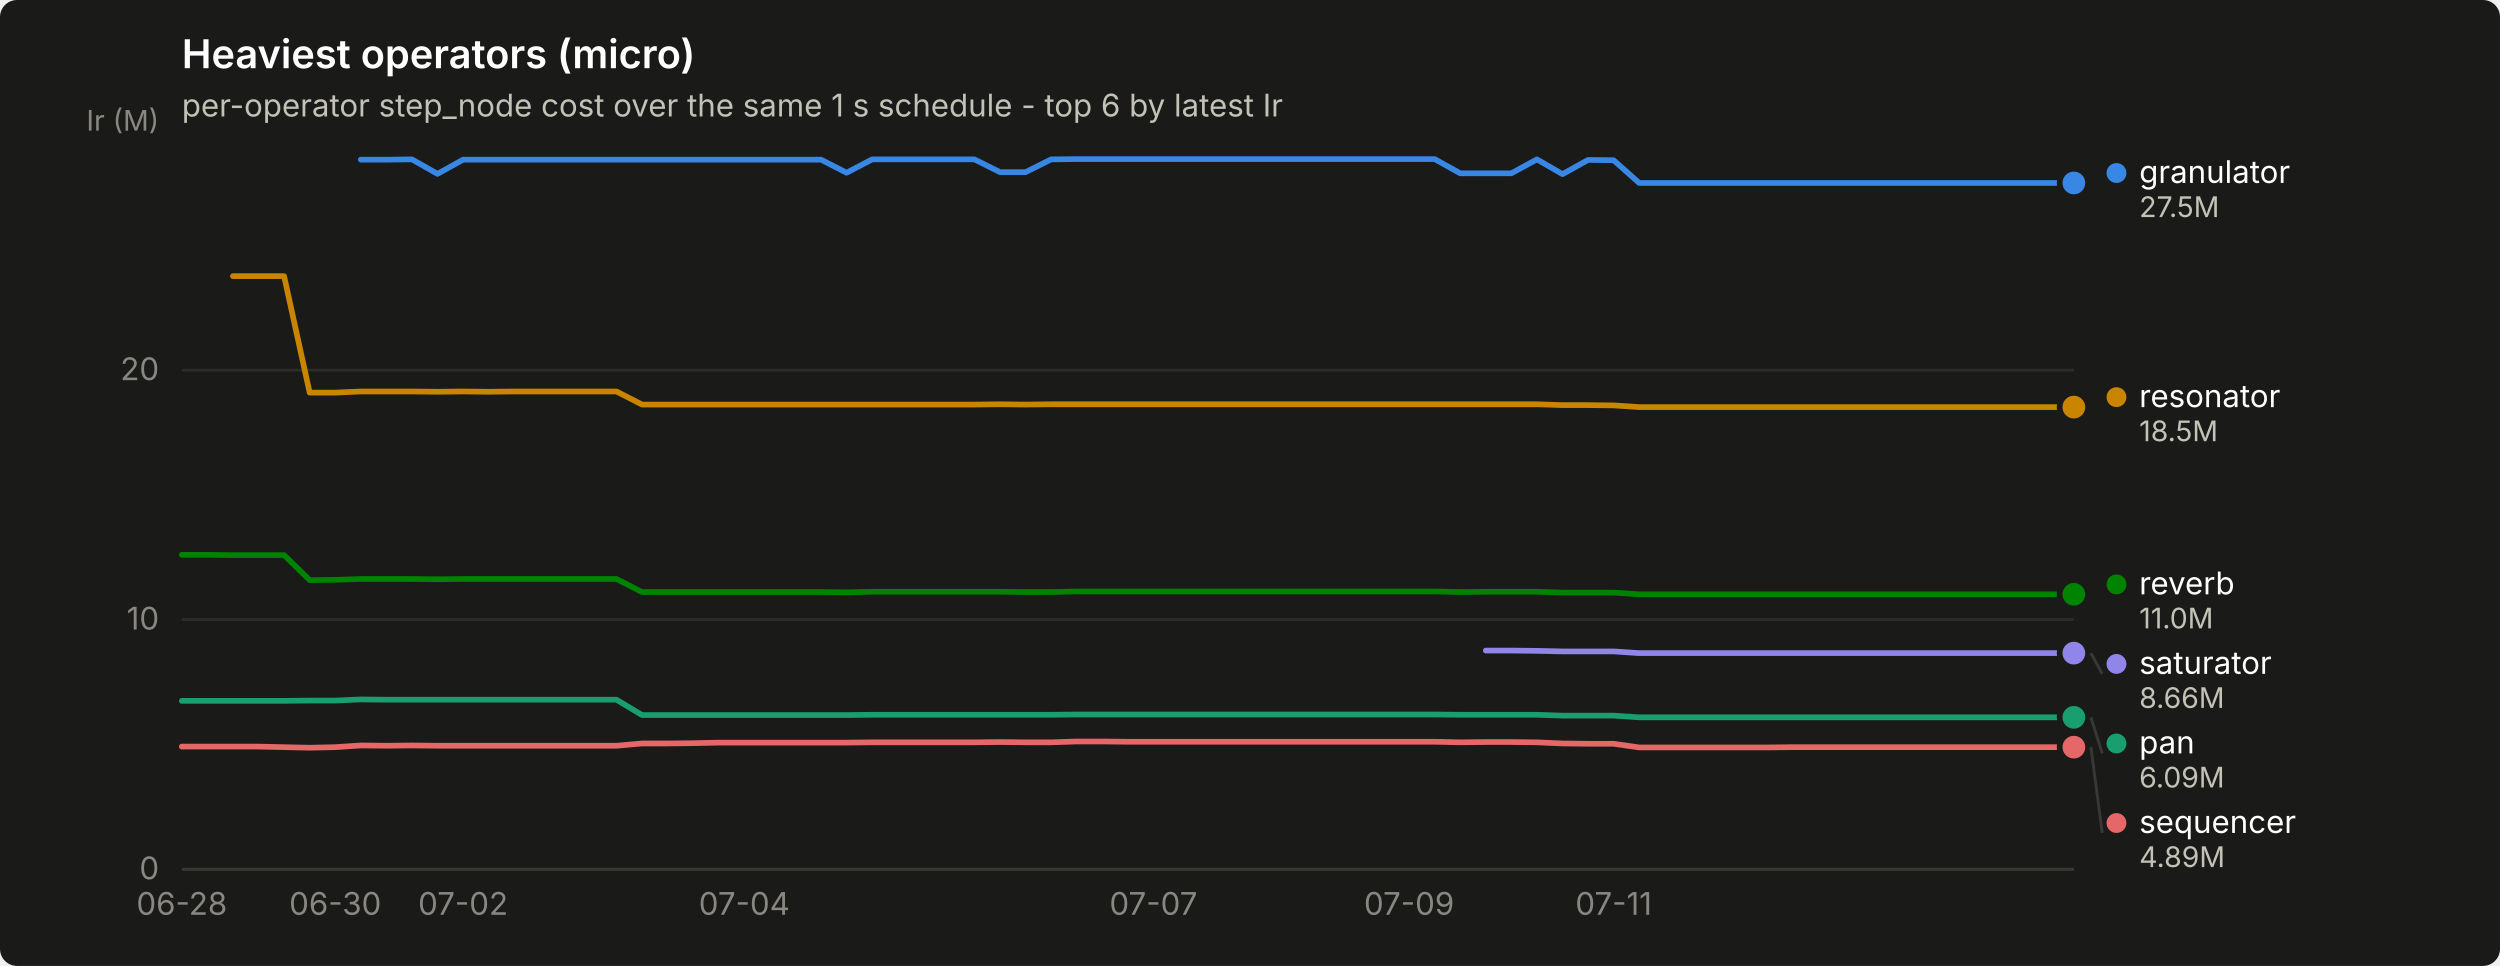
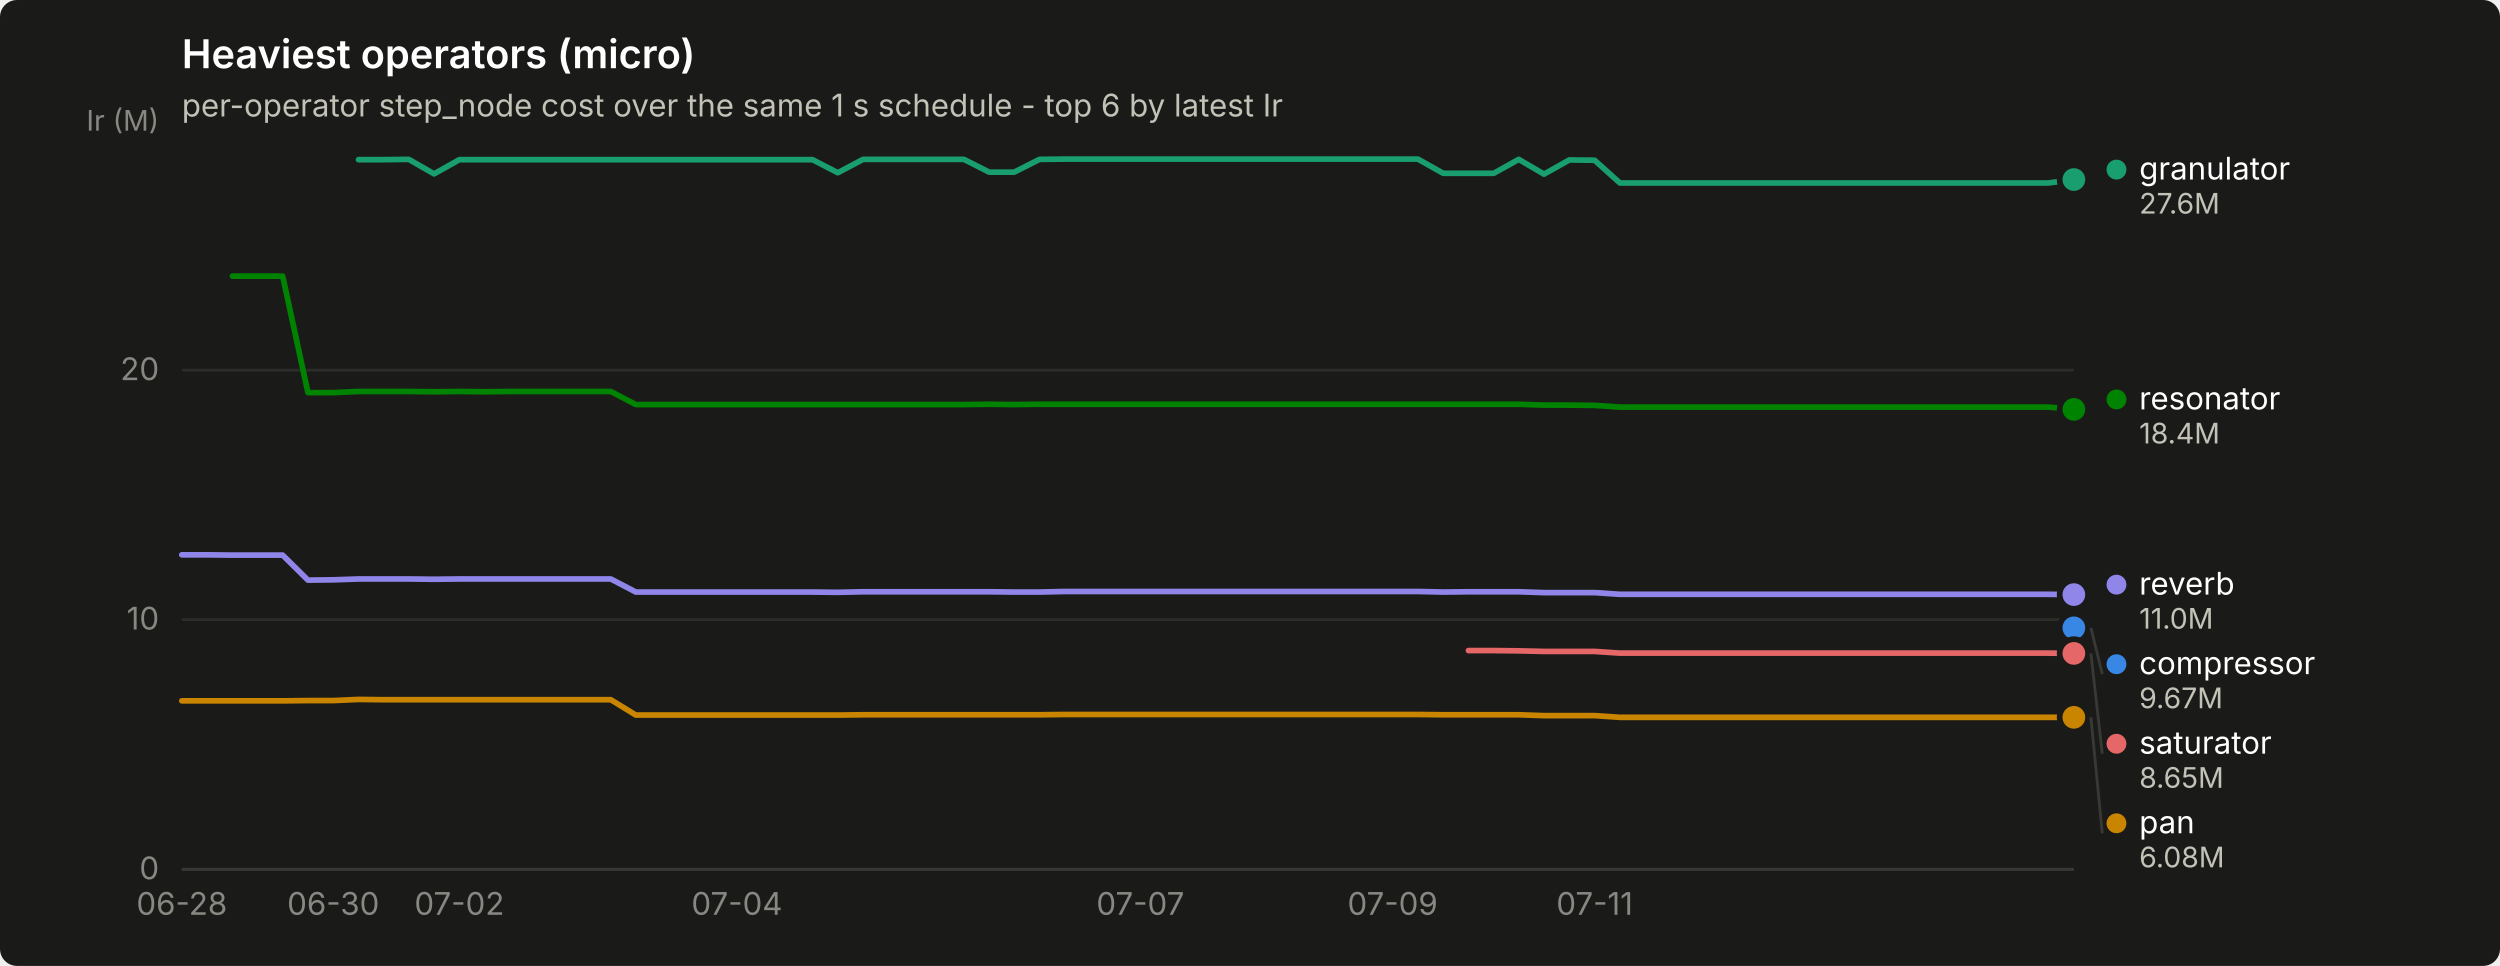
<svg xmlns="http://www.w3.org/2000/svg" width="880" height="340" viewBox="0 0 880 340" role="img" aria-label="Heaviest operators (micro)">
  <rect width="880" height="340" rx="6" fill="#1a1a19" />
  <text x="64" y="24" font-family="system-ui, -apple-system, &quot;Segoe UI&quot;, sans-serif" font-size="14" font-weight="600" fill="#ffffff">Heaviest operators (micro)</text>
  <text x="64" y="41" font-family="system-ui, -apple-system, &quot;Segoe UI&quot;, sans-serif" font-size="11" fill="#c3c2b7">per-operator step_node cost over the same 1 s schedule - top 6 by latest Ir</text>
  <line x1="64" y1="306.0" x2="730" y2="306.0" stroke="#2c2c2a" stroke-width="1" />
  <text x="56" y="309.5" text-anchor="end" font-family="system-ui, -apple-system, &quot;Segoe UI&quot;, sans-serif" font-size="11" style="font-variant-numeric: tabular-nums" fill="#898781">0</text>
  <line x1="64" y1="218.1" x2="730" y2="218.1" stroke="#2c2c2a" stroke-width="1" />
  <text x="56" y="221.6" text-anchor="end" font-family="system-ui, -apple-system, &quot;Segoe UI&quot;, sans-serif" font-size="11" style="font-variant-numeric: tabular-nums" fill="#898781">10</text>
  <line x1="64" y1="130.3" x2="730" y2="130.3" stroke="#2c2c2a" stroke-width="1" />
  <text x="56" y="133.8" text-anchor="end" font-family="system-ui, -apple-system, &quot;Segoe UI&quot;, sans-serif" font-size="11" style="font-variant-numeric: tabular-nums" fill="#898781">20</text>
  <text x="56" y="46" text-anchor="end" font-family="system-ui, -apple-system, &quot;Segoe UI&quot;, sans-serif" font-size="10" fill="#898781">Ir (M)</text>
  <line x1="64" y1="306" x2="730" y2="306" stroke="#383835" stroke-width="1" />
  <text x="64.0" y="322" text-anchor="middle" font-family="system-ui, -apple-system, &quot;Segoe UI&quot;, sans-serif" font-size="11" style="font-variant-numeric: tabular-nums" fill="#898781">06-28</text>
-   <text x="118.0" y="322" text-anchor="middle" font-family="system-ui, -apple-system, &quot;Segoe UI&quot;, sans-serif" font-size="11" style="font-variant-numeric: tabular-nums" fill="#898781">06-30</text>
-   <text x="163.0" y="322" text-anchor="middle" font-family="system-ui, -apple-system, &quot;Segoe UI&quot;, sans-serif" font-size="11" style="font-variant-numeric: tabular-nums" fill="#898781">07-02</text>
-   <text x="262.0" y="322" text-anchor="middle" font-family="system-ui, -apple-system, &quot;Segoe UI&quot;, sans-serif" font-size="11" style="font-variant-numeric: tabular-nums" fill="#898781">07-04</text>
-   <text x="406.0" y="322" text-anchor="middle" font-family="system-ui, -apple-system, &quot;Segoe UI&quot;, sans-serif" font-size="11" style="font-variant-numeric: tabular-nums" fill="#898781">07-07</text>
-   <text x="496.0" y="322" text-anchor="middle" font-family="system-ui, -apple-system, &quot;Segoe UI&quot;, sans-serif" font-size="11" style="font-variant-numeric: tabular-nums" fill="#898781">07-09</text>
-   <text x="568.0" y="322" text-anchor="middle" font-family="system-ui, -apple-system, &quot;Segoe UI&quot;, sans-serif" font-size="11" style="font-variant-numeric: tabular-nums" fill="#898781">07-11</text>
-   <path d="M127.0,56.2 L136.0,56.2 L145.0,56.1 L154.0,61.2 L163.0,56.2 L172.0,56.2 L181.0,56.2 L190.0,56.2 L199.0,56.2 L208.0,56.2 L217.0,56.2 L226.0,56.2 L235.0,56.2 L244.0,56.2 L253.0,56.2 L262.0,56.2 L271.0,56.2 L280.0,56.2 L289.0,56.2 L298.0,60.8 L307.0,56.1 L316.0,56.1 L325.0,56.1 L334.0,56.1 L343.0,56.1 L352.0,60.6 L361.0,60.6 L370.0,56.1 L379.0,56.0 L388.0,56.0 L397.0,56.0 L406.0,56.0 L415.0,56.0 L424.0,56.0 L433.0,56.0 L442.0,56.0 L451.0,56.0 L460.0,56.0 L469.0,56.0 L478.0,56.0 L487.0,56.0 L496.0,56.0 L505.0,56.0 L514.0,61.0 L523.0,61.0 L532.0,61.0 L541.0,56.1 L550.0,61.3 L559.0,56.3 L568.0,56.4 L577.0,64.4 L586.0,64.4 L595.0,64.4 L604.0,64.4 L613.0,64.4 L622.0,64.4 L631.0,64.4 L640.0,64.4 L649.0,64.4 L658.0,64.4 L667.0,64.4 L676.0,64.4 L685.0,64.4 L694.0,64.4 L703.0,64.4 L712.0,64.4 L721.0,64.4 L730.0,64.4" fill="none" stroke="#3987e5" stroke-width="2" stroke-linejoin="round" stroke-linecap="round" />
-   <circle cx="730.0" cy="64.4" r="6" fill="#1a1a19" />
-   <circle cx="730.0" cy="64.4" r="4" fill="#3987e5" />
-   <path d="M64.0,246.7 L73.0,246.7 L82.0,246.7 L91.0,246.7 L100.0,246.7 L109.0,246.6 L118.0,246.6 L127.0,246.2 L136.0,246.3 L145.0,246.3 L154.0,246.3 L163.0,246.3 L172.0,246.3 L181.0,246.3 L190.0,246.3 L199.0,246.3 L208.0,246.3 L217.0,246.3 L226.0,251.7 L235.0,251.7 L244.0,251.7 L253.0,251.7 L262.0,251.7 L271.0,251.7 L280.0,251.7 L289.0,251.7 L298.0,251.7 L307.0,251.6 L316.0,251.6 L325.0,251.6 L334.0,251.6 L343.0,251.6 L352.0,251.6 L361.0,251.6 L370.0,251.6 L379.0,251.5 L388.0,251.5 L397.0,251.5 L406.0,251.5 L415.0,251.5 L424.0,251.5 L433.0,251.5 L442.0,251.5 L451.0,251.5 L460.0,251.5 L469.0,251.5 L478.0,251.5 L487.0,251.5 L496.0,251.5 L505.0,251.5 L514.0,251.6 L523.0,251.6 L532.0,251.6 L541.0,251.6 L550.0,251.9 L559.0,251.9 L568.0,251.9 L577.0,252.5 L586.0,252.5 L595.0,252.5 L604.0,252.5 L613.0,252.5 L622.0,252.5 L631.0,252.5 L640.0,252.5 L649.0,252.5 L658.0,252.5 L667.0,252.5 L676.0,252.5 L685.0,252.5 L694.0,252.5 L703.0,252.5 L712.0,252.5 L721.0,252.5 L730.0,252.5" fill="none" stroke="#199e70" stroke-width="2" stroke-linejoin="round" stroke-linecap="round" />
+   <text x="117.3" y="322" text-anchor="middle" font-family="system-ui, -apple-system, &quot;Segoe UI&quot;, sans-serif" font-size="11" style="font-variant-numeric: tabular-nums" fill="#898781">06-30</text>
+   <text x="161.7" y="322" text-anchor="middle" font-family="system-ui, -apple-system, &quot;Segoe UI&quot;, sans-serif" font-size="11" style="font-variant-numeric: tabular-nums" fill="#898781">07-02</text>
+   <text x="259.4" y="322" text-anchor="middle" font-family="system-ui, -apple-system, &quot;Segoe UI&quot;, sans-serif" font-size="11" style="font-variant-numeric: tabular-nums" fill="#898781">07-04</text>
+   <text x="401.4" y="322" text-anchor="middle" font-family="system-ui, -apple-system, &quot;Segoe UI&quot;, sans-serif" font-size="11" style="font-variant-numeric: tabular-nums" fill="#898781">07-07</text>
+   <text x="490.2" y="322" text-anchor="middle" font-family="system-ui, -apple-system, &quot;Segoe UI&quot;, sans-serif" font-size="11" style="font-variant-numeric: tabular-nums" fill="#898781">07-09</text>
+   <text x="561.3" y="322" text-anchor="middle" font-family="system-ui, -apple-system, &quot;Segoe UI&quot;, sans-serif" font-size="11" style="font-variant-numeric: tabular-nums" fill="#898781">07-11</text>
+   <circle cx="730.0" cy="221.0" r="2.5" fill="#3987e5" />
+   <circle cx="730.0" cy="221.0" r="6" fill="#1a1a19" />
+   <circle cx="730.0" cy="221.0" r="4" fill="#3987e5" />
+   <path d="M126.2,56.2 L135.0,56.2 L143.9,56.1 L152.8,61.2 L161.7,56.2 L170.6,56.2 L179.4,56.2 L188.3,56.2 L197.2,56.2 L206.1,56.2 L215.0,56.2 L223.8,56.2 L232.7,56.2 L241.6,56.2 L250.5,56.2 L259.4,56.2 L268.2,56.2 L277.1,56.2 L286.0,56.2 L294.9,60.8 L303.8,56.1 L312.6,56.1 L321.5,56.1 L330.4,56.1 L339.3,56.1 L348.2,60.6 L357.0,60.6 L365.9,56.1 L374.8,56.0 L383.7,56.0 L392.6,56.0 L401.4,56.0 L410.3,56.0 L419.2,56.0 L428.1,56.0 L437.0,56.0 L445.8,56.0 L454.7,56.0 L463.6,56.0 L472.5,56.0 L481.4,56.0 L490.2,56.0 L499.1,56.0 L508.0,61.0 L516.9,61.0 L525.8,61.0 L534.6,56.1 L543.5,61.3 L552.4,56.3 L561.3,56.4 L570.2,64.4 L579.0,64.4 L587.9,64.4 L596.8,64.4 L605.7,64.4 L614.6,64.4 L623.4,64.4 L632.3,64.4 L641.2,64.4 L650.1,64.4 L659.0,64.4 L667.8,64.4 L676.7,64.4 L685.6,64.4 L694.5,64.4 L703.4,64.4 L712.2,64.4 L721.1,64.4 L730.0,63.2" fill="none" stroke="#199e70" stroke-width="2" stroke-linejoin="round" stroke-linecap="round" />
+   <circle cx="730.0" cy="63.2" r="6" fill="#1a1a19" />
+   <circle cx="730.0" cy="63.2" r="4" fill="#199e70" />
+   <path d="M64.0,246.7 L72.9,246.7 L81.8,246.7 L90.6,246.7 L99.5,246.7 L108.4,246.6 L117.3,246.6 L126.2,246.2 L135.0,246.3 L143.9,246.3 L152.8,246.3 L161.7,246.3 L170.6,246.3 L179.4,246.3 L188.3,246.3 L197.2,246.3 L206.1,246.3 L215.0,246.3 L223.8,251.7 L232.7,251.7 L241.6,251.7 L250.5,251.7 L259.4,251.7 L268.2,251.7 L277.1,251.7 L286.0,251.7 L294.9,251.7 L303.8,251.6 L312.6,251.6 L321.5,251.6 L330.4,251.6 L339.3,251.6 L348.2,251.6 L357.0,251.6 L365.9,251.6 L374.8,251.5 L383.7,251.5 L392.6,251.5 L401.4,251.5 L410.3,251.5 L419.2,251.5 L428.1,251.5 L437.0,251.5 L445.8,251.5 L454.7,251.5 L463.6,251.5 L472.5,251.5 L481.4,251.5 L490.2,251.5 L499.1,251.5 L508.0,251.6 L516.9,251.6 L525.8,251.6 L534.6,251.6 L543.5,251.9 L552.4,251.9 L561.3,251.9 L570.2,252.5 L579.0,252.5 L587.9,252.5 L596.8,252.5 L605.7,252.5 L614.6,252.5 L623.4,252.5 L632.3,252.5 L641.2,252.5 L650.1,252.5 L659.0,252.5 L667.8,252.5 L676.7,252.5 L685.6,252.5 L694.5,252.5 L703.4,252.5 L712.2,252.5 L721.1,252.5 L730.0,252.5" fill="none" stroke="#c98500" stroke-width="2" stroke-linejoin="round" stroke-linecap="round" />
  <circle cx="730.0" cy="252.5" r="6" fill="#1a1a19" />
-   <circle cx="730.0" cy="252.5" r="4" fill="#199e70" />
-   <path d="M82.0,97.2 L91.0,97.2 L100.0,97.2 L109.0,138.2 L118.0,138.2 L127.0,137.8 L136.0,137.8 L145.0,137.8 L154.0,137.9 L163.0,137.8 L172.0,137.9 L181.0,137.8 L190.0,137.8 L199.0,137.8 L208.0,137.8 L217.0,137.8 L226.0,142.4 L235.0,142.4 L244.0,142.4 L253.0,142.4 L262.0,142.4 L271.0,142.4 L280.0,142.4 L289.0,142.4 L298.0,142.4 L307.0,142.4 L316.0,142.4 L325.0,142.4 L334.0,142.4 L343.0,142.4 L352.0,142.3 L361.0,142.4 L370.0,142.3 L379.0,142.3 L388.0,142.3 L397.0,142.3 L406.0,142.3 L415.0,142.3 L424.0,142.3 L433.0,142.3 L442.0,142.3 L451.0,142.3 L460.0,142.3 L469.0,142.3 L478.0,142.3 L487.0,142.3 L496.0,142.3 L505.0,142.3 L514.0,142.3 L523.0,142.3 L532.0,142.3 L541.0,142.3 L550.0,142.6 L559.0,142.6 L568.0,142.7 L577.0,143.3 L586.0,143.3 L595.0,143.3 L604.0,143.3 L613.0,143.3 L622.0,143.3 L631.0,143.3 L640.0,143.3 L649.0,143.3 L658.0,143.3 L667.0,143.3 L676.0,143.3 L685.0,143.3 L694.0,143.3 L703.0,143.3 L712.0,143.3 L721.0,143.3 L730.0,143.3" fill="none" stroke="#c98500" stroke-width="2" stroke-linejoin="round" stroke-linecap="round" />
-   <circle cx="730.0" cy="143.3" r="6" fill="#1a1a19" />
-   <circle cx="730.0" cy="143.3" r="4" fill="#c98500" />
-   <path d="M64.0,195.3 L73.0,195.3 L82.0,195.4 L91.0,195.4 L100.0,195.4 L109.0,204.2 L118.0,204.1 L127.0,203.8 L136.0,203.8 L145.0,203.8 L154.0,203.9 L163.0,203.8 L172.0,203.8 L181.0,203.8 L190.0,203.8 L199.0,203.8 L208.0,203.8 L217.0,203.8 L226.0,208.4 L235.0,208.4 L244.0,208.4 L253.0,208.4 L262.0,208.4 L271.0,208.4 L280.0,208.4 L289.0,208.4 L298.0,208.5 L307.0,208.3 L316.0,208.3 L325.0,208.3 L334.0,208.3 L343.0,208.3 L352.0,208.3 L361.0,208.4 L370.0,208.4 L379.0,208.2 L388.0,208.2 L397.0,208.2 L406.0,208.2 L415.0,208.2 L424.0,208.2 L433.0,208.2 L442.0,208.2 L451.0,208.2 L460.0,208.2 L469.0,208.2 L478.0,208.2 L487.0,208.2 L496.0,208.2 L505.0,208.2 L514.0,208.4 L523.0,208.3 L532.0,208.3 L541.0,208.3 L550.0,208.6 L559.0,208.6 L568.0,208.6 L577.0,209.2 L586.0,209.2 L595.0,209.2 L604.0,209.2 L613.0,209.2 L622.0,209.2 L631.0,209.2 L640.0,209.2 L649.0,209.2 L658.0,209.2 L667.0,209.2 L676.0,209.2 L685.0,209.2 L694.0,209.2 L703.0,209.2 L712.0,209.2 L721.0,209.2 L730.0,209.2" fill="none" stroke="#008300" stroke-width="2" stroke-linejoin="round" stroke-linecap="round" />
-   <circle cx="730.0" cy="209.2" r="6" fill="#1a1a19" />
-   <circle cx="730.0" cy="209.2" r="4" fill="#008300" />
-   <path d="M523.0,229.0 L532.0,229.0 L541.0,229.1 L550.0,229.3 L559.0,229.3 L568.0,229.3 L577.0,229.9 L586.0,229.9 L595.0,229.9 L604.0,229.9 L613.0,229.9 L622.0,229.9 L631.0,229.9 L640.0,229.9 L649.0,229.9 L658.0,229.9 L667.0,229.9 L676.0,229.9 L685.0,229.9 L694.0,229.9 L703.0,229.9 L712.0,229.9 L721.0,229.9 L730.0,229.9" fill="none" stroke="#9085e9" stroke-width="2" stroke-linejoin="round" stroke-linecap="round" />
-   <circle cx="730.0" cy="229.9" r="6" fill="#1a1a19" />
-   <circle cx="730.0" cy="229.9" r="4" fill="#9085e9" />
-   <path d="M64.0,262.8 L73.0,262.8 L82.0,262.8 L91.0,262.8 L100.0,263.0 L109.0,263.2 L118.0,263.0 L127.0,262.4 L136.0,262.5 L145.0,262.4 L154.0,262.5 L163.0,262.5 L172.0,262.5 L181.0,262.5 L190.0,262.5 L199.0,262.5 L208.0,262.5 L217.0,262.5 L226.0,261.7 L235.0,261.7 L244.0,261.6 L253.0,261.4 L262.0,261.4 L271.0,261.4 L280.0,261.4 L289.0,261.4 L298.0,261.4 L307.0,261.3 L316.0,261.3 L325.0,261.3 L334.0,261.3 L343.0,261.3 L352.0,261.2 L361.0,261.3 L370.0,261.3 L379.0,261.0 L388.0,261.0 L397.0,261.1 L406.0,261.1 L415.0,261.1 L424.0,261.1 L433.0,261.1 L442.0,261.1 L451.0,261.1 L460.0,261.1 L469.0,261.1 L478.0,261.1 L487.0,261.1 L496.0,261.1 L505.0,261.1 L514.0,261.3 L523.0,261.2 L532.0,261.2 L541.0,261.3 L550.0,261.7 L559.0,261.8 L568.0,261.8 L577.0,263.1 L586.0,263.1 L595.0,263.1 L604.0,263.1 L613.0,263.1 L622.0,263.1 L631.0,263.0 L640.0,263.0 L649.0,263.0 L658.0,263.0 L667.0,263.0 L676.0,263.0 L685.0,263.0 L694.0,263.0 L703.0,263.0 L712.0,263.0 L721.0,263.0 L730.0,263.0" fill="none" stroke="#e66767" stroke-width="2" stroke-linejoin="round" stroke-linecap="round" />
-   <circle cx="730.0" cy="263.0" r="6" fill="#1a1a19" />
-   <circle cx="730.0" cy="263.0" r="4" fill="#e66767" />
-   <circle cx="745.0" cy="60.9" r="3.5" fill="#3987e5" />
-   <text x="753.0" y="64.4" font-family="system-ui, -apple-system, &quot;Segoe UI&quot;, sans-serif" font-size="11" fill="#ffffff">granulator</text>
-   <text x="753.0" y="76.4" font-family="system-ui, -apple-system, &quot;Segoe UI&quot;, sans-serif" font-size="10" style="font-variant-numeric: tabular-nums" fill="#c3c2b7">27.5M</text>
-   <circle cx="745.0" cy="139.8" r="3.5" fill="#c98500" />
-   <text x="753.0" y="143.3" font-family="system-ui, -apple-system, &quot;Segoe UI&quot;, sans-serif" font-size="11" fill="#ffffff">resonator</text>
-   <text x="753.0" y="155.3" font-family="system-ui, -apple-system, &quot;Segoe UI&quot;, sans-serif" font-size="10" style="font-variant-numeric: tabular-nums" fill="#c3c2b7">18.5M</text>
-   <circle cx="745.0" cy="205.7" r="3.5" fill="#008300" />
-   <text x="753.0" y="209.2" font-family="system-ui, -apple-system, &quot;Segoe UI&quot;, sans-serif" font-size="11" fill="#ffffff">reverb</text>
-   <text x="753.0" y="221.2" font-family="system-ui, -apple-system, &quot;Segoe UI&quot;, sans-serif" font-size="10" style="font-variant-numeric: tabular-nums" fill="#c3c2b7">11.0M</text>
-   <line x1="736.0" y1="229.9" x2="740.0" y2="237.2" stroke="#383835" stroke-width="1" />
-   <circle cx="745.0" cy="233.7" r="3.5" fill="#9085e9" />
-   <text x="753.0" y="237.2" font-family="system-ui, -apple-system, &quot;Segoe UI&quot;, sans-serif" font-size="11" fill="#ffffff">saturator</text>
-   <text x="753.0" y="249.2" font-family="system-ui, -apple-system, &quot;Segoe UI&quot;, sans-serif" font-size="10" style="font-variant-numeric: tabular-nums" fill="#c3c2b7">8.66M</text>
-   <line x1="736.0" y1="252.5" x2="740.0" y2="265.2" stroke="#383835" stroke-width="1" />
-   <circle cx="745.0" cy="261.7" r="3.5" fill="#199e70" />
-   <text x="753.0" y="265.2" font-family="system-ui, -apple-system, &quot;Segoe UI&quot;, sans-serif" font-size="11" fill="#ffffff">pan</text>
-   <text x="753.0" y="277.2" font-family="system-ui, -apple-system, &quot;Segoe UI&quot;, sans-serif" font-size="10" style="font-variant-numeric: tabular-nums" fill="#c3c2b7">6.09M</text>
-   <line x1="736.0" y1="263.0" x2="740.0" y2="293.2" stroke="#383835" stroke-width="1" />
-   <circle cx="745.0" cy="289.7" r="3.5" fill="#e66767" />
-   <text x="753.0" y="293.2" font-family="system-ui, -apple-system, &quot;Segoe UI&quot;, sans-serif" font-size="11" fill="#ffffff">sequencer</text>
-   <text x="753.0" y="305.2" font-family="system-ui, -apple-system, &quot;Segoe UI&quot;, sans-serif" font-size="10" style="font-variant-numeric: tabular-nums" fill="#c3c2b7">4.89M</text>
+   <circle cx="730.0" cy="252.5" r="4" fill="#c98500" />
+   <path d="M81.8,97.2 L90.6,97.2 L99.5,97.2 L108.4,138.2 L117.3,138.2 L126.2,137.8 L135.0,137.8 L143.9,137.8 L152.8,137.9 L161.7,137.8 L170.6,137.9 L179.4,137.8 L188.3,137.8 L197.2,137.8 L206.1,137.8 L215.0,137.8 L223.8,142.4 L232.7,142.4 L241.6,142.4 L250.5,142.4 L259.4,142.4 L268.2,142.4 L277.1,142.4 L286.0,142.4 L294.9,142.4 L303.8,142.4 L312.6,142.4 L321.5,142.4 L330.4,142.4 L339.3,142.4 L348.2,142.3 L357.0,142.4 L365.9,142.3 L374.8,142.3 L383.7,142.3 L392.6,142.3 L401.4,142.3 L410.3,142.3 L419.2,142.3 L428.1,142.3 L437.0,142.3 L445.8,142.3 L454.7,142.3 L463.6,142.3 L472.5,142.3 L481.4,142.3 L490.2,142.3 L499.1,142.3 L508.0,142.3 L516.9,142.3 L525.8,142.3 L534.6,142.3 L543.5,142.6 L552.4,142.6 L561.3,142.7 L570.2,143.3 L579.0,143.3 L587.9,143.3 L596.8,143.3 L605.7,143.3 L614.6,143.3 L623.4,143.3 L632.3,143.3 L641.2,143.3 L650.1,143.3 L659.0,143.3 L667.8,143.3 L676.7,143.3 L685.6,143.3 L694.5,143.3 L703.4,143.3 L712.2,143.3 L721.1,143.3 L730.0,144.1" fill="none" stroke="#008300" stroke-width="2" stroke-linejoin="round" stroke-linecap="round" />
+   <circle cx="730.0" cy="144.1" r="6" fill="#1a1a19" />
+   <circle cx="730.0" cy="144.1" r="4" fill="#008300" />
+   <path d="M64.0,195.3 L72.9,195.3 L81.8,195.4 L90.6,195.4 L99.5,195.4 L108.4,204.2 L117.3,204.1 L126.2,203.8 L135.0,203.8 L143.9,203.8 L152.8,203.9 L161.7,203.8 L170.6,203.8 L179.4,203.8 L188.3,203.8 L197.2,203.8 L206.1,203.8 L215.0,203.8 L223.8,208.4 L232.7,208.4 L241.6,208.4 L250.5,208.4 L259.4,208.4 L268.2,208.4 L277.1,208.4 L286.0,208.4 L294.9,208.5 L303.8,208.3 L312.6,208.3 L321.5,208.3 L330.4,208.3 L339.3,208.3 L348.2,208.3 L357.0,208.4 L365.9,208.4 L374.8,208.2 L383.7,208.2 L392.6,208.2 L401.4,208.2 L410.3,208.2 L419.2,208.2 L428.1,208.2 L437.0,208.2 L445.8,208.2 L454.7,208.2 L463.6,208.2 L472.5,208.2 L481.4,208.2 L490.2,208.2 L499.1,208.2 L508.0,208.4 L516.9,208.3 L525.8,208.3 L534.6,208.3 L543.5,208.6 L552.4,208.6 L561.3,208.6 L570.2,209.2 L579.0,209.2 L587.9,209.2 L596.8,209.2 L605.7,209.2 L614.6,209.2 L623.4,209.2 L632.3,209.2 L641.2,209.2 L650.1,209.2 L659.0,209.2 L667.8,209.2 L676.7,209.2 L685.6,209.2 L694.5,209.2 L703.4,209.2 L712.2,209.2 L721.1,209.2 L730.0,209.3" fill="none" stroke="#9085e9" stroke-width="2" stroke-linejoin="round" stroke-linecap="round" />
+   <circle cx="730.0" cy="209.3" r="6" fill="#1a1a19" />
+   <circle cx="730.0" cy="209.3" r="4" fill="#9085e9" />
+   <path d="M516.9,229.0 L525.8,229.0 L534.6,229.1 L543.5,229.3 L552.4,229.3 L561.3,229.3 L570.2,229.9 L579.0,229.9 L587.9,229.9 L596.8,229.9 L605.7,229.9 L614.6,229.9 L623.4,229.9 L632.3,229.9 L641.2,229.9 L650.1,229.9 L659.0,229.9 L667.8,229.9 L676.7,229.9 L685.6,229.9 L694.5,229.9 L703.4,229.9 L712.2,229.9 L721.1,229.9 L730.0,230.0" fill="none" stroke="#e66767" stroke-width="2" stroke-linejoin="round" stroke-linecap="round" />
+   <circle cx="730.0" cy="230.0" r="6" fill="#1a1a19" />
+   <circle cx="730.0" cy="230.0" r="4" fill="#e66767" />
+   <circle cx="745.0" cy="59.7" r="3.5" fill="#199e70" />
+   <text x="753.0" y="63.2" font-family="system-ui, -apple-system, &quot;Segoe UI&quot;, sans-serif" font-size="11" fill="#ffffff">granulator</text>
+   <text x="753.0" y="75.2" font-family="system-ui, -apple-system, &quot;Segoe UI&quot;, sans-serif" font-size="10" style="font-variant-numeric: tabular-nums" fill="#c3c2b7">27.6M</text>
+   <circle cx="745.0" cy="140.6" r="3.5" fill="#008300" />
+   <text x="753.0" y="144.1" font-family="system-ui, -apple-system, &quot;Segoe UI&quot;, sans-serif" font-size="11" fill="#ffffff">resonator</text>
+   <text x="753.0" y="156.1" font-family="system-ui, -apple-system, &quot;Segoe UI&quot;, sans-serif" font-size="10" style="font-variant-numeric: tabular-nums" fill="#c3c2b7">18.4M</text>
+   <circle cx="745.0" cy="205.8" r="3.5" fill="#9085e9" />
+   <text x="753.0" y="209.3" font-family="system-ui, -apple-system, &quot;Segoe UI&quot;, sans-serif" font-size="11" fill="#ffffff">reverb</text>
+   <text x="753.0" y="221.3" font-family="system-ui, -apple-system, &quot;Segoe UI&quot;, sans-serif" font-size="10" style="font-variant-numeric: tabular-nums" fill="#c3c2b7">11.0M</text>
+   <line x1="736.0" y1="221.0" x2="740.0" y2="237.3" stroke="#383835" stroke-width="1" />
+   <circle cx="745.0" cy="233.8" r="3.5" fill="#3987e5" />
+   <text x="753.0" y="237.3" font-family="system-ui, -apple-system, &quot;Segoe UI&quot;, sans-serif" font-size="11" fill="#ffffff">compressor</text>
+   <text x="753.0" y="249.3" font-family="system-ui, -apple-system, &quot;Segoe UI&quot;, sans-serif" font-size="10" style="font-variant-numeric: tabular-nums" fill="#c3c2b7">9.67M</text>
+   <line x1="736.0" y1="230.0" x2="740.0" y2="265.3" stroke="#383835" stroke-width="1" />
+   <circle cx="745.0" cy="261.8" r="3.5" fill="#e66767" />
+   <text x="753.0" y="265.3" font-family="system-ui, -apple-system, &quot;Segoe UI&quot;, sans-serif" font-size="11" fill="#ffffff">saturator</text>
+   <text x="753.0" y="277.3" font-family="system-ui, -apple-system, &quot;Segoe UI&quot;, sans-serif" font-size="10" style="font-variant-numeric: tabular-nums" fill="#c3c2b7">8.65M</text>
+   <line x1="736.0" y1="252.5" x2="740.0" y2="293.3" stroke="#383835" stroke-width="1" />
+   <circle cx="745.0" cy="289.8" r="3.5" fill="#c98500" />
+   <text x="753.0" y="293.3" font-family="system-ui, -apple-system, &quot;Segoe UI&quot;, sans-serif" font-size="11" fill="#ffffff">pan</text>
+   <text x="753.0" y="305.3" font-family="system-ui, -apple-system, &quot;Segoe UI&quot;, sans-serif" font-size="10" style="font-variant-numeric: tabular-nums" fill="#c3c2b7">6.08M</text>
</svg>
